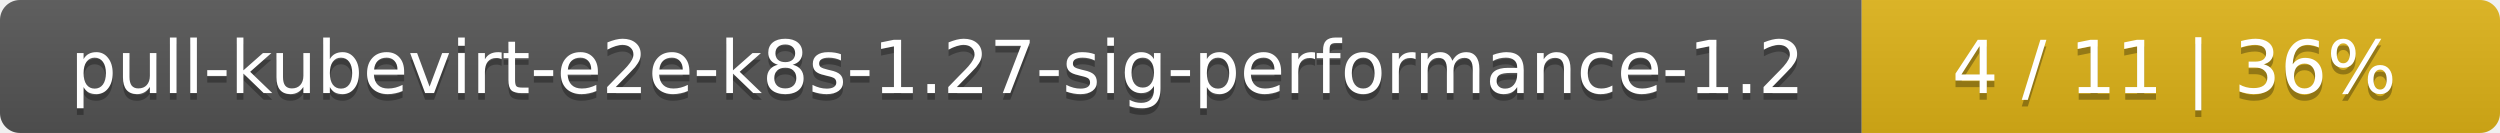
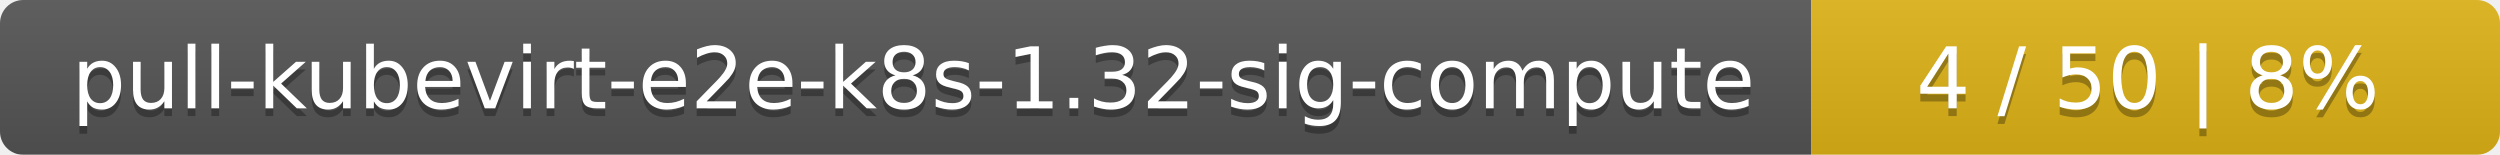
- <svg xmlns="http://www.w3.org/2000/svg" width="376" height="20">
+ <svg xmlns="http://www.w3.org/2000/svg" width="323" height="20">
  <linearGradient id="smooth" x2="0" y2="100%">
    <stop offset="0" stop-color="#bbb" stop-opacity=".1" />
    <stop offset="1" stop-opacity=".1" />
  </linearGradient>
  <mask id="round">
-     <rect width="376" height="20" rx="3" fill="#fff" />
+     <rect width="323" height="20" rx="3" fill="#fff" />
  </mask>
  <g mask="url(#round)">
-     <rect width="280" height="20" fill="#555" />
-     <rect x="280" width="96" height="20" fill="#dfb317" />
-     <rect width="376" height="20" fill="url(#smooth)" />
+     <rect width="234" height="20" fill="#555" />
+     <rect x="234" width="89" height="20" fill="#dfb317" />
+     <rect width="323" height="20" fill="url(#smooth)" />
  </g>
  <g fill="#fff" text-anchor="middle" font-family="DejaVu Sans,Verdana,Geneva,sans-serif" font-size="11">
-     <text x="141" y="15" fill="#010101" fill-opacity=".3">pull-kubevirt-e2e-k8s-1.27-sig-performance-1.2</text>
-     <text x="141" y="14">pull-kubevirt-e2e-k8s-1.27-sig-performance-1.2</text>
-     <text x="327" y="15" fill="#010101" fill-opacity=".3">4 / 11    |    36%</text>
-     <text x="327" y="14">4 / 11    |    36%</text>
+     <text x="118" y="15" fill="#010101" fill-opacity=".3">pull-kubevirt-e2e-k8s-1.32-sig-compute</text>
+     <text x="118" y="14">pull-kubevirt-e2e-k8s-1.32-sig-compute</text>
+     <text x="277.5" y="15" fill="#010101" fill-opacity=".3">4 / 50    |    8%</text>
+     <text x="277.5" y="14">4 / 50    |    8%</text>
  </g>
</svg>
